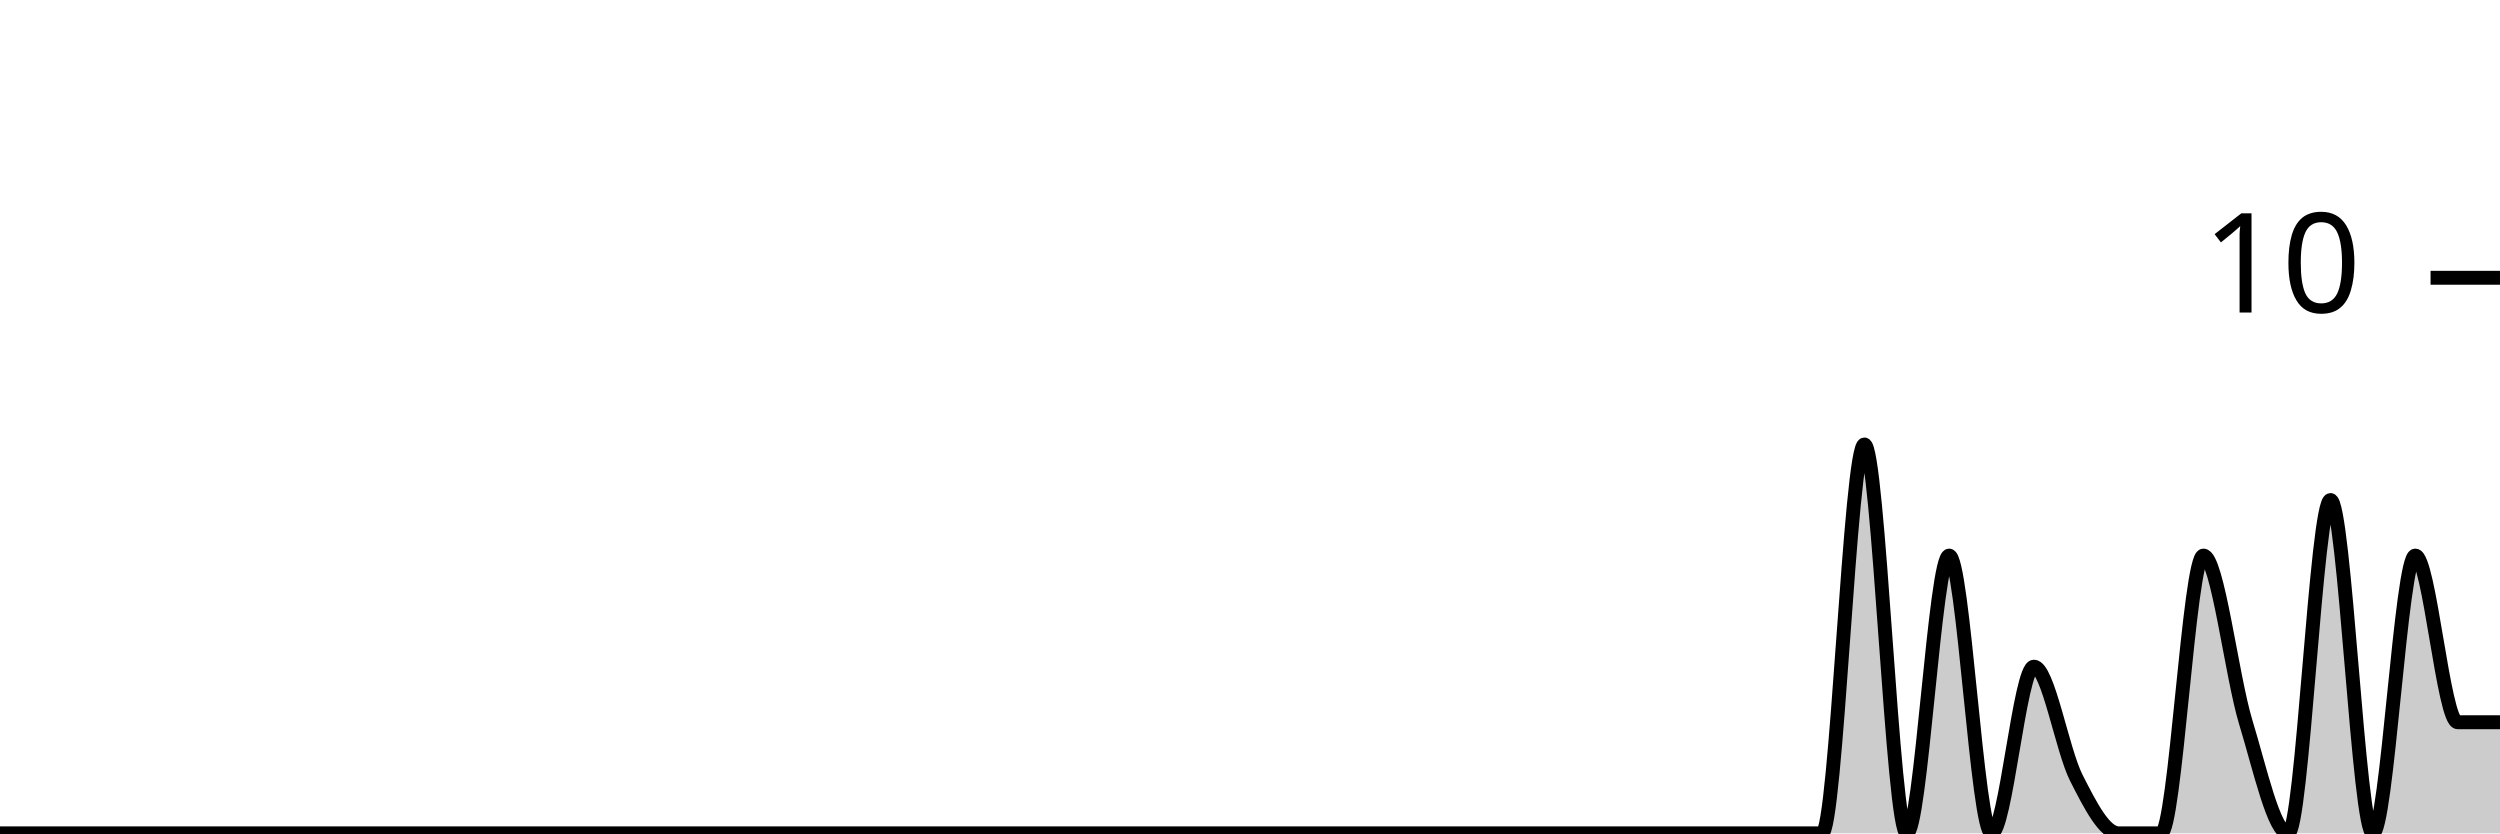
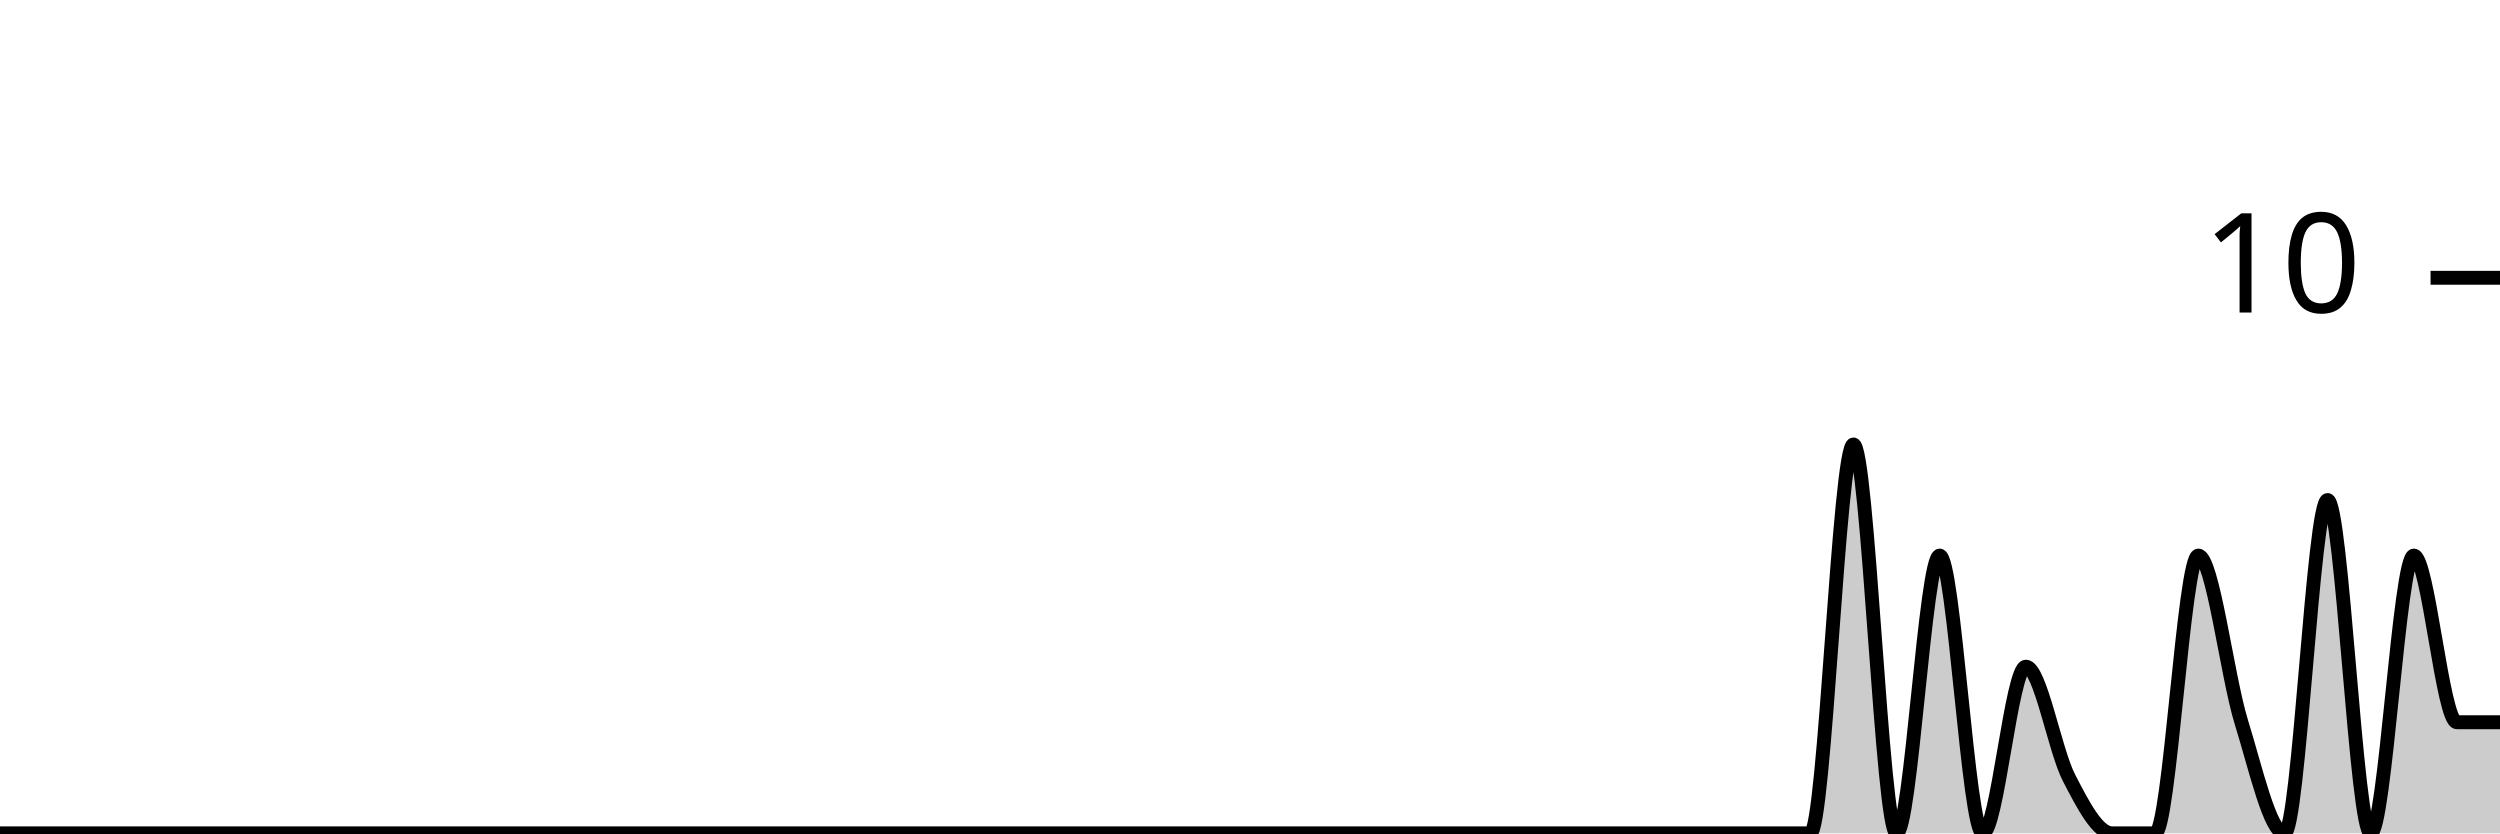
<svg xmlns="http://www.w3.org/2000/svg" viewBox="0 0 180 60">
  <g transform="translate(0,20)">
-     <path class="area" fill="rgba(0, 0, 0, 0.2)" d="M0,40C1.017,40,2.034,40,3.051,40C4.068,40,5.085,40,6.102,40C7.119,40,8.136,40,9.153,40C10.169,40,11.186,40,12.203,40C13.22,40,14.237,40,15.254,40C16.271,40,17.288,40,18.305,40C19.322,40,20.339,40,21.356,40C22.373,40,23.39,40,24.407,40C25.424,40,26.441,40,27.458,40C28.475,40,29.492,40,30.508,40C31.525,40,32.542,40,33.559,40C34.576,40,35.593,40,36.61,40C37.627,40,38.644,40,39.661,40C40.678,40,41.695,40,42.712,40C43.729,40,44.746,40,45.763,40C46.78,40,47.797,40,48.814,40C49.831,40,50.847,40,51.864,40C52.881,40,53.898,40,54.915,40C55.932,40,56.949,40,57.966,40C58.983,40,60,40,61.017,40C62.034,40,63.051,40,64.068,40C65.085,40,66.102,40,67.119,40C68.136,40,69.153,40,70.169,40C71.186,40,72.203,40,73.22,40C74.237,40,75.254,40,76.271,40C77.288,40,78.305,40,79.322,40C80.339,40,81.356,40,82.373,40C83.39,40,84.407,40,85.424,40C86.441,40,87.458,40,88.475,40C89.492,40,90.508,40,91.525,40C92.542,40,93.559,40,94.576,40C95.593,40,96.61,40,97.627,40C98.644,40,99.661,40,100.678,40C101.695,40,102.712,40,103.729,40C104.746,40,105.763,40,106.78,40C107.797,40,108.814,40,109.831,40C110.847,40,111.864,40,112.881,40C113.898,40,114.915,40,115.932,40C116.949,40,117.966,40,118.983,40C120,40,121.017,40,122.034,40C123.051,40,124.068,40,125.085,40C126.102,40,127.119,40,128.136,40C129.153,40,130.169,40,131.186,40C132.203,40,133.22,12,134.237,12C135.254,12,136.271,40,137.288,40C138.305,40,139.322,20,140.339,20C141.356,20,142.373,40,143.39,40C144.407,40,145.424,28,146.441,28C147.458,28,148.475,34,149.492,36C150.508,38,151.525,40,152.542,40C153.559,40,154.576,40,155.593,40C156.61,40,157.627,20,158.644,20C159.661,20,160.678,28.667,161.695,32C162.712,35.333,163.729,40,164.746,40C165.763,40,166.78,16,167.797,16C168.814,16,169.831,40,170.847,40C171.864,40,172.881,20,173.898,20C174.915,20,175.932,32,176.949,32C177.966,32,178.983,32,180,32L180,40C178.983,40,177.966,40,176.949,40C175.932,40,174.915,40,173.898,40C172.881,40,171.864,40,170.847,40C169.831,40,168.814,40,167.797,40C166.78,40,165.763,40,164.746,40C163.729,40,162.712,40,161.695,40C160.678,40,159.661,40,158.644,40C157.627,40,156.61,40,155.593,40C154.576,40,153.559,40,152.542,40C151.525,40,150.508,40,149.492,40C148.475,40,147.458,40,146.441,40C145.424,40,144.407,40,143.39,40C142.373,40,141.356,40,140.339,40C139.322,40,138.305,40,137.288,40C136.271,40,135.254,40,134.237,40C133.22,40,132.203,40,131.186,40C130.169,40,129.153,40,128.136,40C127.119,40,126.102,40,125.085,40C124.068,40,123.051,40,122.034,40C121.017,40,120,40,118.983,40C117.966,40,116.949,40,115.932,40C114.915,40,113.898,40,112.881,40C111.864,40,110.847,40,109.831,40C108.814,40,107.797,40,106.78,40C105.763,40,104.746,40,103.729,40C102.712,40,101.695,40,100.678,40C99.661,40,98.644,40,97.627,40C96.61,40,95.593,40,94.576,40C93.559,40,92.542,40,91.525,40C90.508,40,89.492,40,88.475,40C87.458,40,86.441,40,85.424,40C84.407,40,83.39,40,82.373,40C81.356,40,80.339,40,79.322,40C78.305,40,77.288,40,76.271,40C75.254,40,74.237,40,73.22,40C72.203,40,71.186,40,70.169,40C69.153,40,68.136,40,67.119,40C66.102,40,65.085,40,64.068,40C63.051,40,62.034,40,61.017,40C60,40,58.983,40,57.966,40C56.949,40,55.932,40,54.915,40C53.898,40,52.881,40,51.864,40C50.847,40,49.831,40,48.814,40C47.797,40,46.78,40,45.763,40C44.746,40,43.729,40,42.712,40C41.695,40,40.678,40,39.661,40C38.644,40,37.627,40,36.61,40C35.593,40,34.576,40,33.559,40C32.542,40,31.525,40,30.508,40C29.492,40,28.475,40,27.458,40C26.441,40,25.424,40,24.407,40C23.39,40,22.373,40,21.356,40C20.339,40,19.322,40,18.305,40C17.288,40,16.271,40,15.254,40C14.237,40,13.22,40,12.203,40C11.186,40,10.169,40,9.153,40C8.136,40,7.119,40,6.102,40C5.085,40,4.068,40,3.051,40C2.034,40,1.017,40,0,40Z" />
-     <path class="line" stroke="black" fill="none" d="M0,40C1.017,40,2.034,40,3.051,40C4.068,40,5.085,40,6.102,40C7.119,40,8.136,40,9.153,40C10.169,40,11.186,40,12.203,40C13.22,40,14.237,40,15.254,40C16.271,40,17.288,40,18.305,40C19.322,40,20.339,40,21.356,40C22.373,40,23.39,40,24.407,40C25.424,40,26.441,40,27.458,40C28.475,40,29.492,40,30.508,40C31.525,40,32.542,40,33.559,40C34.576,40,35.593,40,36.61,40C37.627,40,38.644,40,39.661,40C40.678,40,41.695,40,42.712,40C43.729,40,44.746,40,45.763,40C46.78,40,47.797,40,48.814,40C49.831,40,50.847,40,51.864,40C52.881,40,53.898,40,54.915,40C55.932,40,56.949,40,57.966,40C58.983,40,60,40,61.017,40C62.034,40,63.051,40,64.068,40C65.085,40,66.102,40,67.119,40C68.136,40,69.153,40,70.169,40C71.186,40,72.203,40,73.22,40C74.237,40,75.254,40,76.271,40C77.288,40,78.305,40,79.322,40C80.339,40,81.356,40,82.373,40C83.39,40,84.407,40,85.424,40C86.441,40,87.458,40,88.475,40C89.492,40,90.508,40,91.525,40C92.542,40,93.559,40,94.576,40C95.593,40,96.61,40,97.627,40C98.644,40,99.661,40,100.678,40C101.695,40,102.712,40,103.729,40C104.746,40,105.763,40,106.78,40C107.797,40,108.814,40,109.831,40C110.847,40,111.864,40,112.881,40C113.898,40,114.915,40,115.932,40C116.949,40,117.966,40,118.983,40C120,40,121.017,40,122.034,40C123.051,40,124.068,40,125.085,40C126.102,40,127.119,40,128.136,40C129.153,40,130.169,40,131.186,40C132.203,40,133.22,12,134.237,12C135.254,12,136.271,40,137.288,40C138.305,40,139.322,20,140.339,20C141.356,20,142.373,40,143.39,40C144.407,40,145.424,28,146.441,28C147.458,28,148.475,34,149.492,36C150.508,38,151.525,40,152.542,40C153.559,40,154.576,40,155.593,40C156.61,40,157.627,20,158.644,20C159.661,20,160.678,28.667,161.695,32C162.712,35.333,163.729,40,164.746,40C165.763,40,166.78,16,167.797,16C168.814,16,169.831,40,170.847,40C171.864,40,172.881,20,173.898,20C174.915,20,175.932,32,176.949,32C177.966,32,178.983,32,180,32" />
+     <path class="area" fill="rgba(0, 0, 0, 0.2)" d="M0,40C1.034,40,2.069,40,3.103,40C4.138,40,5.172,40,6.207,40C7.241,40,8.276,40,9.31,40C10.345,40,11.379,40,12.414,40C13.448,40,14.483,40,15.517,40C16.552,40,17.586,40,18.621,40C19.655,40,20.69,40,21.724,40C22.759,40,23.793,40,24.828,40C25.862,40,26.897,40,27.931,40C28.966,40,30,40,31.034,40C32.069,40,33.103,40,34.138,40C35.172,40,36.207,40,37.241,40C38.276,40,39.31,40,40.345,40C41.379,40,42.414,40,43.448,40C44.483,40,45.517,40,46.552,40C47.586,40,48.621,40,49.655,40C50.69,40,51.724,40,52.759,40C53.793,40,54.828,40,55.862,40C56.897,40,57.931,40,58.966,40C60,40,61.034,40,62.069,40C63.103,40,64.138,40,65.172,40C66.207,40,67.241,40,68.276,40C69.31,40,70.345,40,71.379,40C72.414,40,73.448,40,74.483,40C75.517,40,76.552,40,77.586,40C78.621,40,79.655,40,80.69,40C81.724,40,82.759,40,83.793,40C84.828,40,85.862,40,86.897,40C87.931,40,88.966,40,90,40C91.034,40,92.069,40,93.103,40C94.138,40,95.172,40,96.207,40C97.241,40,98.276,40,99.31,40C100.345,40,101.379,40,102.414,40C103.448,40,104.483,40,105.517,40C106.552,40,107.586,40,108.621,40C109.655,40,110.69,40,111.724,40C112.759,40,113.793,40,114.828,40C115.862,40,116.897,40,117.931,40C118.966,40,120,40,121.034,40C122.069,40,123.103,40,124.138,40C125.172,40,126.207,40,127.241,40C128.276,40,129.31,40,130.345,40C131.379,40,132.414,12,133.448,12C134.483,12,135.517,40,136.552,40C137.586,40,138.621,20,139.655,20C140.69,20,141.724,40,142.759,40C143.793,40,144.828,28,145.862,28C146.897,28,147.931,34,148.966,36C150,38,151.034,40,152.069,40C153.103,40,154.138,40,155.172,40C156.207,40,157.241,20,158.276,20C159.31,20,160.345,28.667,161.379,32C162.414,35.333,163.448,40,164.483,40C165.517,40,166.552,16,167.586,16C168.621,16,169.655,40,170.69,40C171.724,40,172.759,20,173.793,20C174.828,20,175.862,32,176.897,32C177.931,32,178.966,32,180,32L180,40C178.966,40,177.931,40,176.897,40C175.862,40,174.828,40,173.793,40C172.759,40,171.724,40,170.69,40C169.655,40,168.621,40,167.586,40C166.552,40,165.517,40,164.483,40C163.448,40,162.414,40,161.379,40C160.345,40,159.31,40,158.276,40C157.241,40,156.207,40,155.172,40C154.138,40,153.103,40,152.069,40C151.034,40,150,40,148.966,40C147.931,40,146.897,40,145.862,40C144.828,40,143.793,40,142.759,40C141.724,40,140.69,40,139.655,40C138.621,40,137.586,40,136.552,40C135.517,40,134.483,40,133.448,40C132.414,40,131.379,40,130.345,40C129.31,40,128.276,40,127.241,40C126.207,40,125.172,40,124.138,40C123.103,40,122.069,40,121.034,40C120,40,118.966,40,117.931,40C116.897,40,115.862,40,114.828,40C113.793,40,112.759,40,111.724,40C110.69,40,109.655,40,108.621,40C107.586,40,106.552,40,105.517,40C104.483,40,103.448,40,102.414,40C101.379,40,100.345,40,99.31,40C98.276,40,97.241,40,96.207,40C95.172,40,94.138,40,93.103,40C92.069,40,91.034,40,90,40C88.966,40,87.931,40,86.897,40C85.862,40,84.828,40,83.793,40C82.759,40,81.724,40,80.69,40C79.655,40,78.621,40,77.586,40C76.552,40,75.517,40,74.483,40C73.448,40,72.414,40,71.379,40C70.345,40,69.31,40,68.276,40C67.241,40,66.207,40,65.172,40C64.138,40,63.103,40,62.069,40C61.034,40,60,40,58.966,40C57.931,40,56.897,40,55.862,40C54.828,40,53.793,40,52.759,40C51.724,40,50.69,40,49.655,40C48.621,40,47.586,40,46.552,40C45.517,40,44.483,40,43.448,40C42.414,40,41.379,40,40.345,40C39.31,40,38.276,40,37.241,40C36.207,40,35.172,40,34.138,40C33.103,40,32.069,40,31.034,40C30,40,28.966,40,27.931,40C26.897,40,25.862,40,24.828,40C23.793,40,22.759,40,21.724,40C20.69,40,19.655,40,18.621,40C17.586,40,16.552,40,15.517,40C14.483,40,13.448,40,12.414,40C11.379,40,10.345,40,9.31,40C8.276,40,7.241,40,6.207,40C5.172,40,4.138,40,3.103,40C2.069,40,1.034,40,0,40Z" />
+     <path class="line" stroke="black" fill="none" d="M0,40C1.034,40,2.069,40,3.103,40C4.138,40,5.172,40,6.207,40C7.241,40,8.276,40,9.31,40C10.345,40,11.379,40,12.414,40C13.448,40,14.483,40,15.517,40C16.552,40,17.586,40,18.621,40C19.655,40,20.69,40,21.724,40C22.759,40,23.793,40,24.828,40C25.862,40,26.897,40,27.931,40C28.966,40,30,40,31.034,40C32.069,40,33.103,40,34.138,40C35.172,40,36.207,40,37.241,40C38.276,40,39.31,40,40.345,40C41.379,40,42.414,40,43.448,40C44.483,40,45.517,40,46.552,40C47.586,40,48.621,40,49.655,40C50.69,40,51.724,40,52.759,40C53.793,40,54.828,40,55.862,40C56.897,40,57.931,40,58.966,40C60,40,61.034,40,62.069,40C63.103,40,64.138,40,65.172,40C66.207,40,67.241,40,68.276,40C69.31,40,70.345,40,71.379,40C72.414,40,73.448,40,74.483,40C75.517,40,76.552,40,77.586,40C78.621,40,79.655,40,80.69,40C81.724,40,82.759,40,83.793,40C84.828,40,85.862,40,86.897,40C87.931,40,88.966,40,90,40C91.034,40,92.069,40,93.103,40C94.138,40,95.172,40,96.207,40C97.241,40,98.276,40,99.31,40C100.345,40,101.379,40,102.414,40C103.448,40,104.483,40,105.517,40C106.552,40,107.586,40,108.621,40C109.655,40,110.69,40,111.724,40C112.759,40,113.793,40,114.828,40C115.862,40,116.897,40,117.931,40C118.966,40,120,40,121.034,40C122.069,40,123.103,40,124.138,40C125.172,40,126.207,40,127.241,40C128.276,40,129.31,40,130.345,40C131.379,40,132.414,12,133.448,12C134.483,12,135.517,40,136.552,40C137.586,40,138.621,20,139.655,20C140.69,20,141.724,40,142.759,40C143.793,40,144.828,28,145.862,28C146.897,28,147.931,34,148.966,36C150,38,151.034,40,152.069,40C153.103,40,154.138,40,155.172,40C156.207,40,157.241,20,158.276,20C159.31,20,160.345,28.667,161.379,32C162.414,35.333,163.448,40,164.483,40C165.517,40,166.552,16,167.586,16C168.621,16,169.655,40,170.69,40C171.724,40,172.759,20,173.793,20C174.828,20,175.862,32,176.897,32C177.931,32,178.966,32,180,32" />
    <path class="axis-ceiling" stroke-width="1" stroke="black" fill="none" d="M175,0L180,0" />
    <text class="axis-ceiling-label" font-family="sans-serif" text-anchor="end" font-size="10px" x="170" y="2.5">10</text>
  </g>
</svg>
